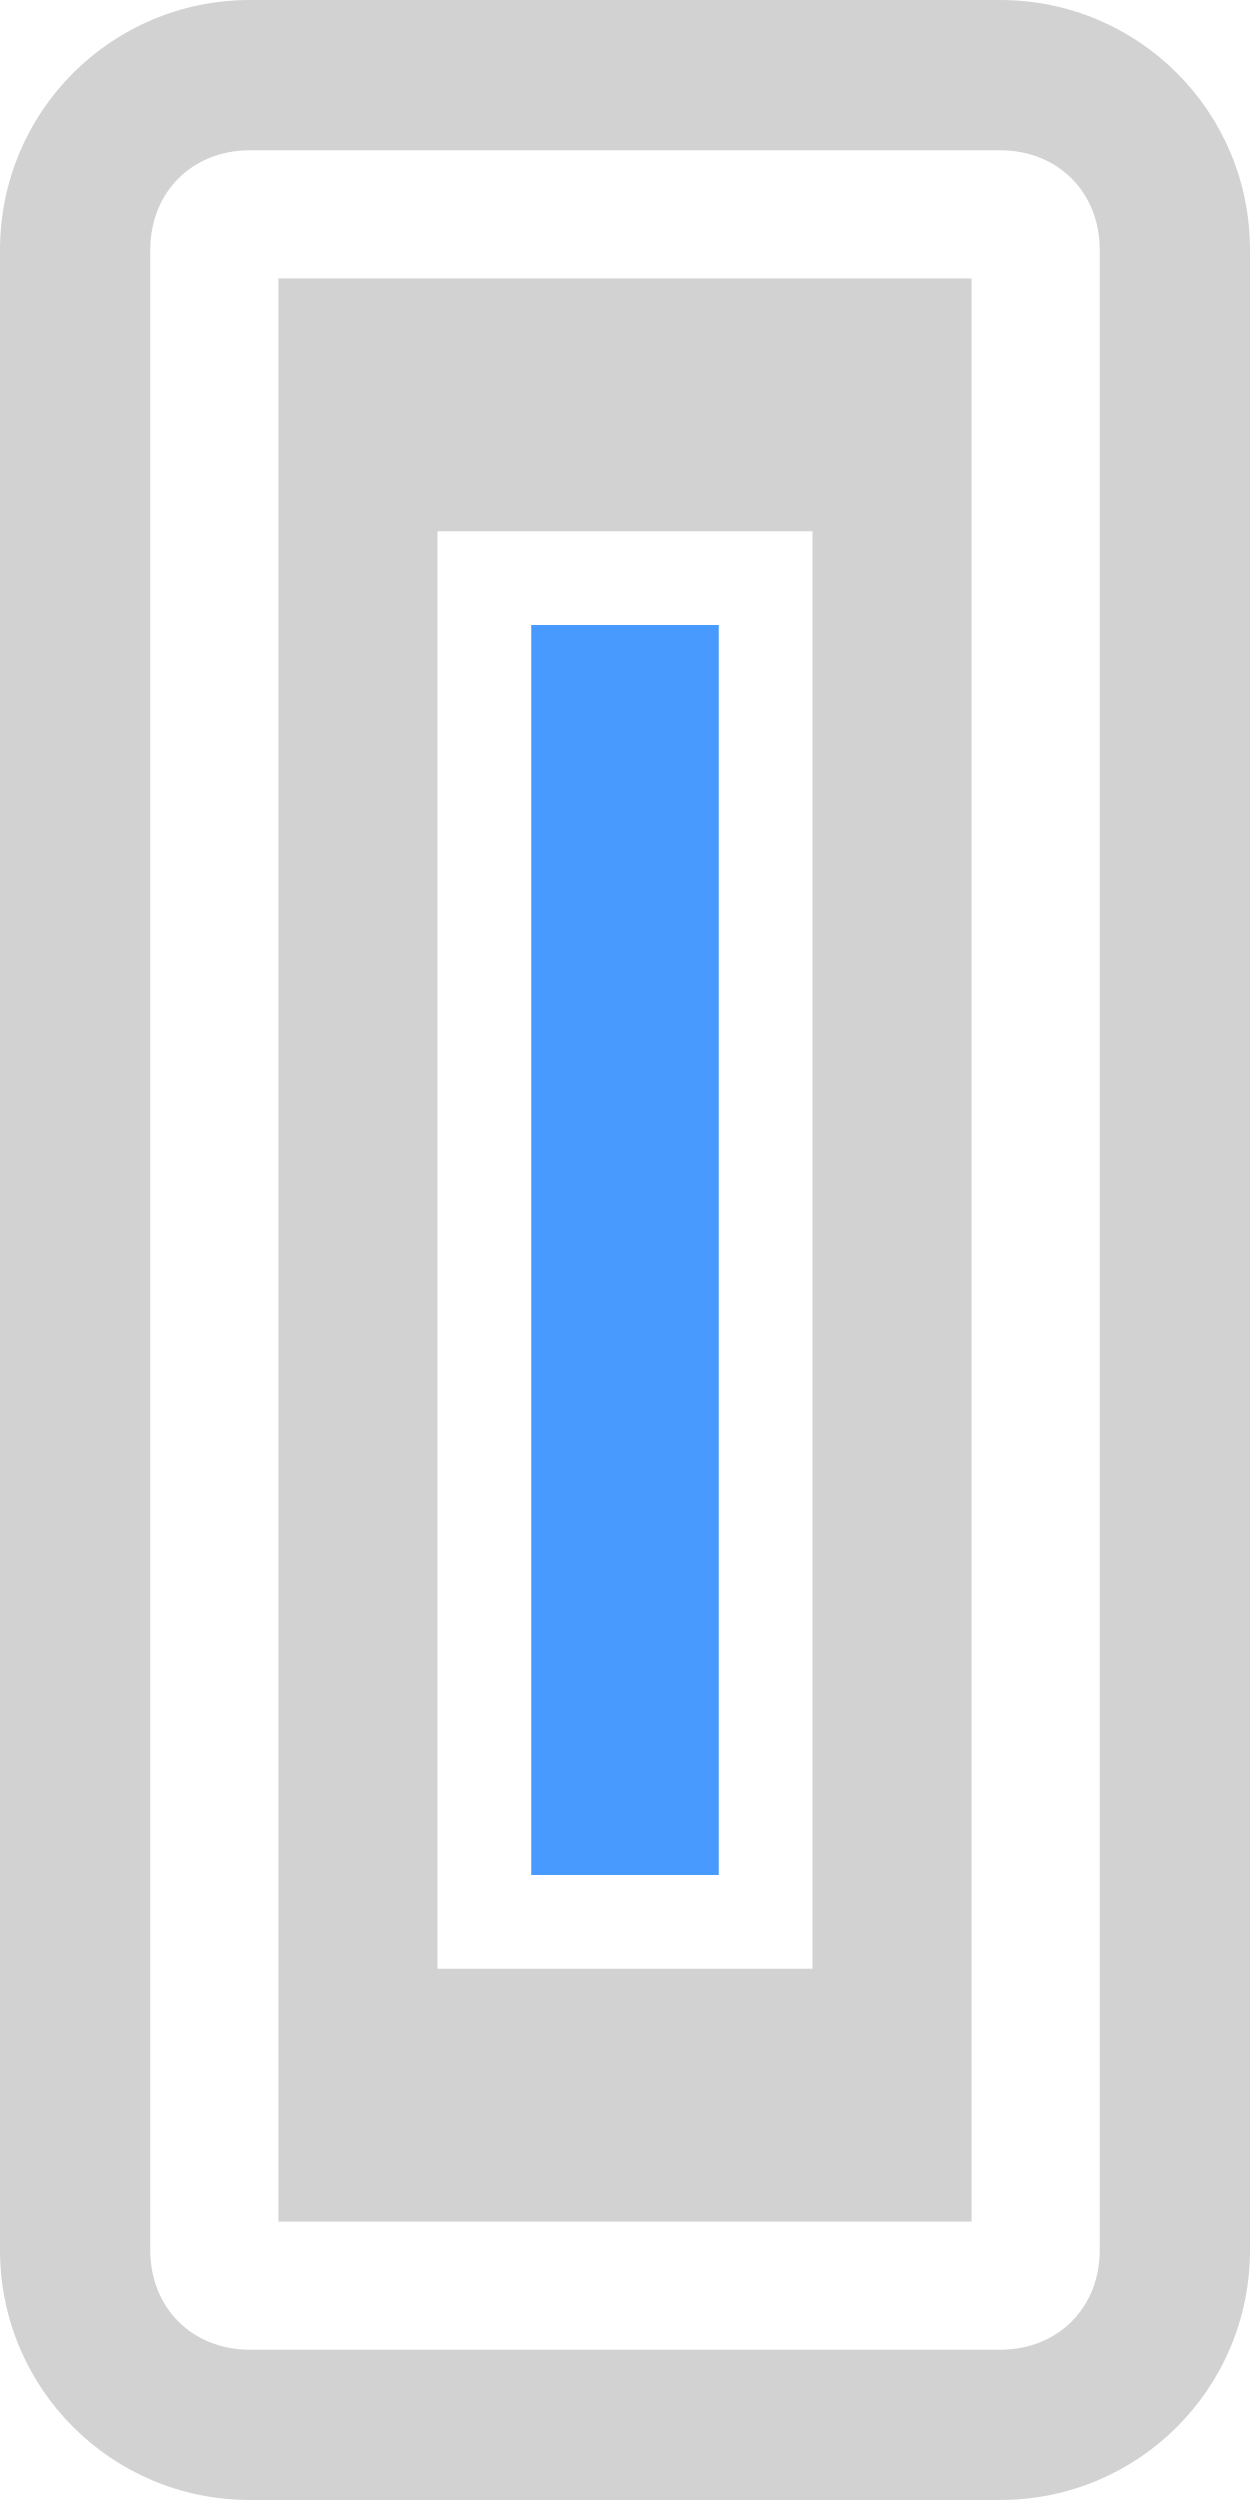
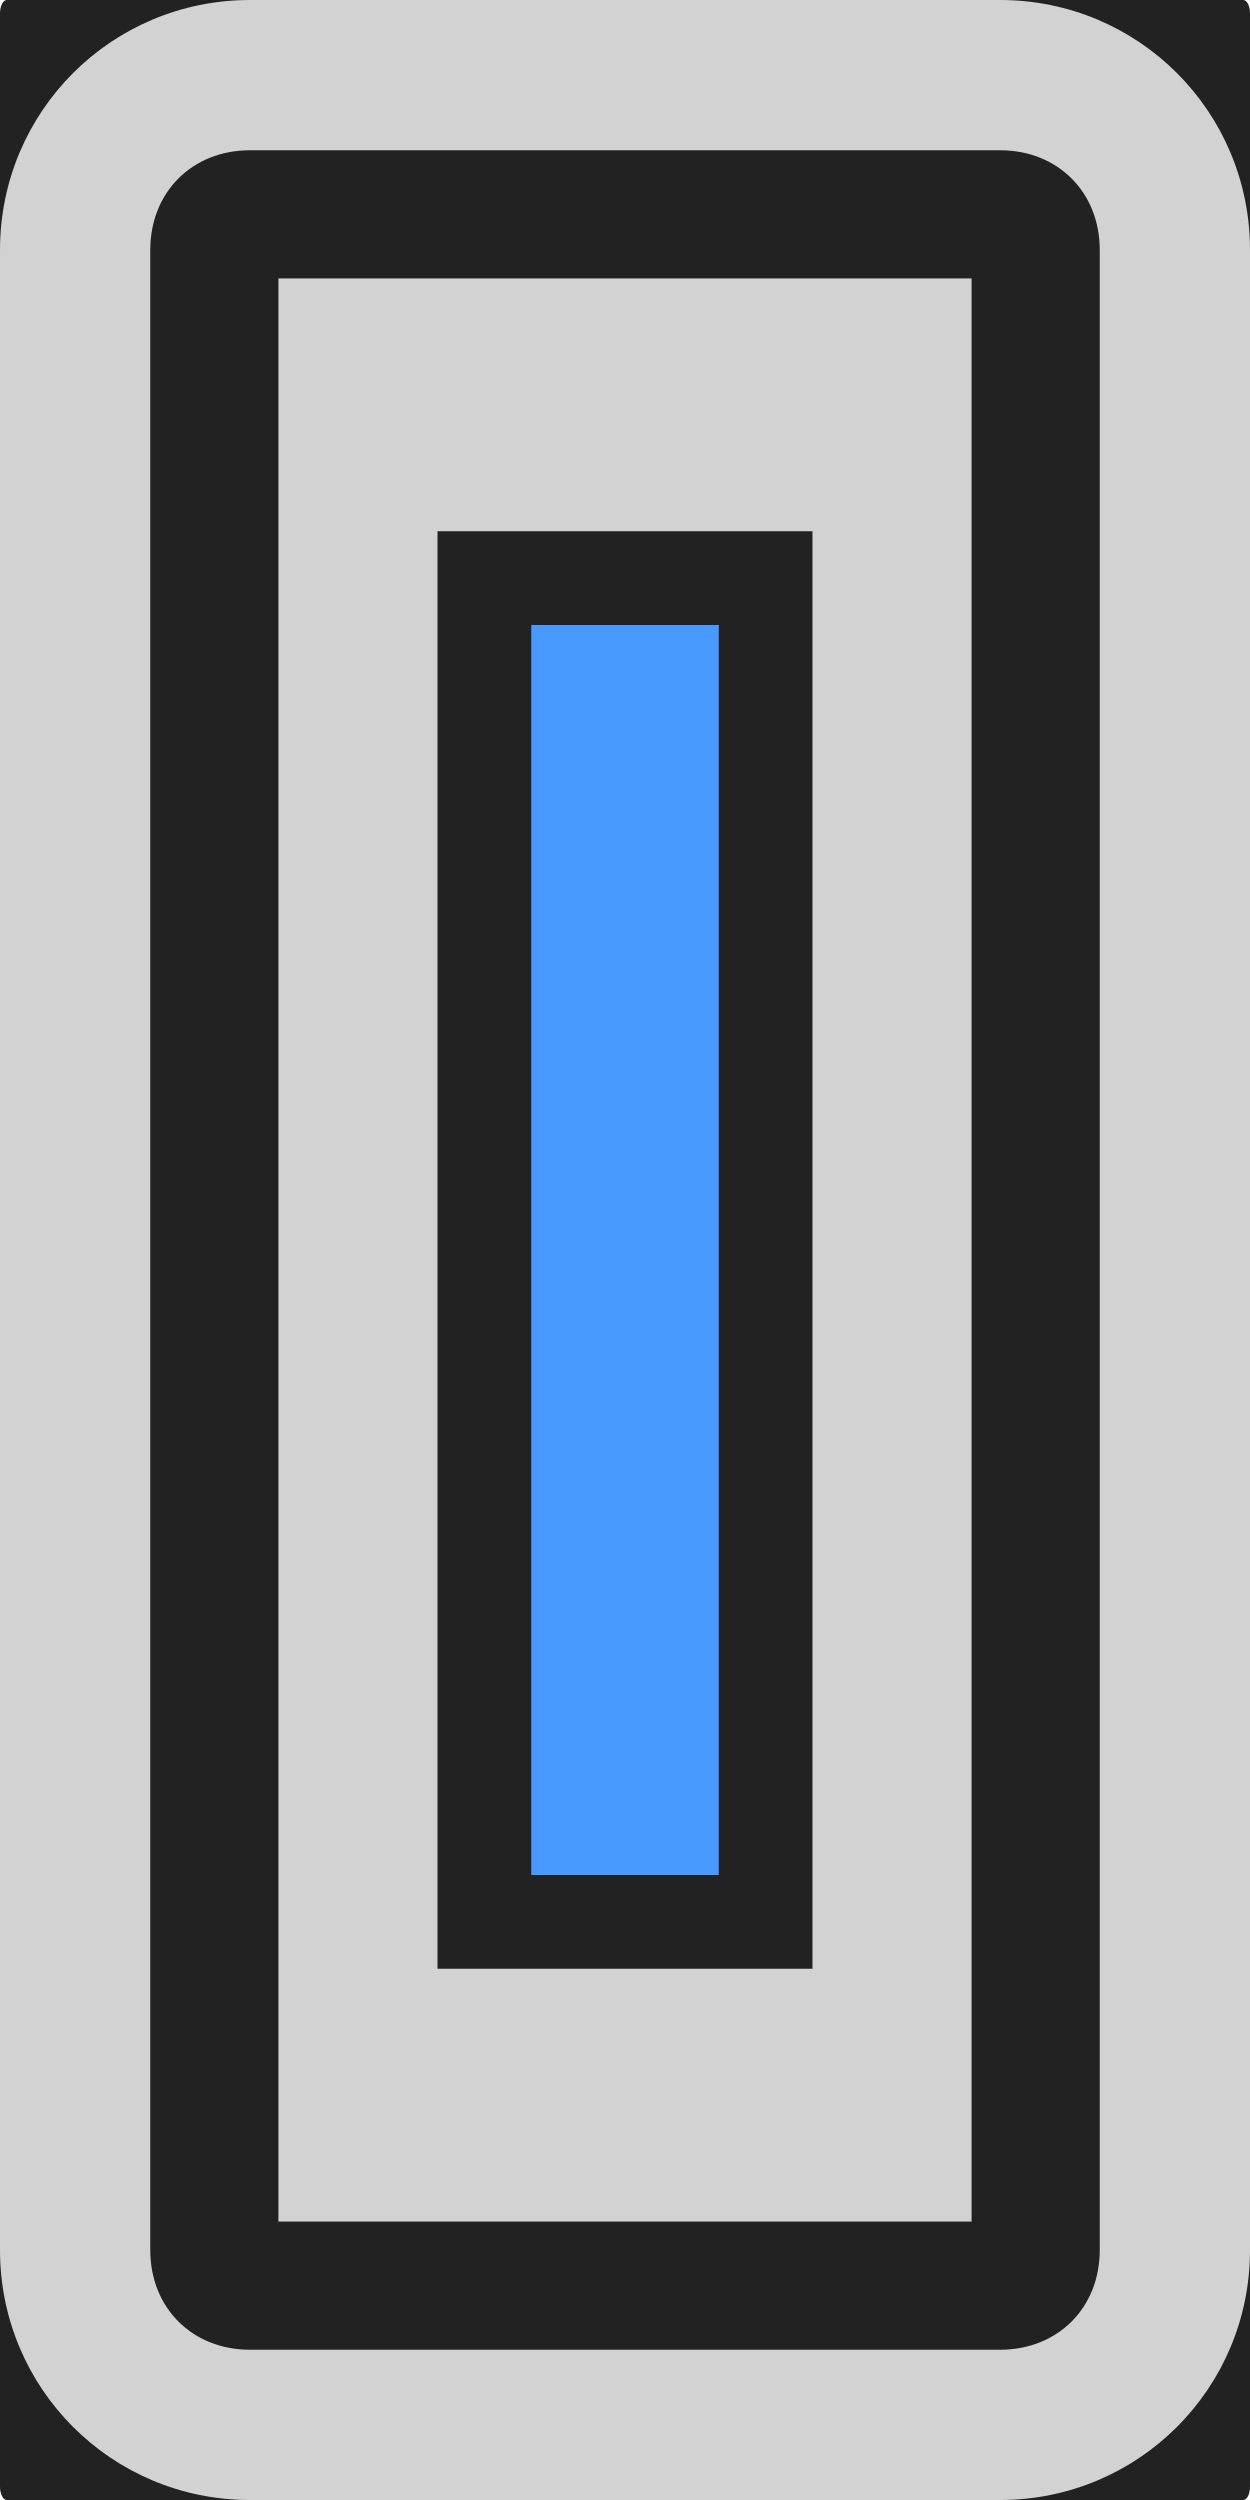
<svg xmlns="http://www.w3.org/2000/svg" version="1.1" width="100" height="200" id="svg2">
  <defs id="defs10" />
+   <rect style="opacity:1;fill:#222222;fill-opacity:1;stroke:none;stroke-width:1;stroke-linecap:round;stroke-miterlimit:4;stroke-dasharray:none;stroke-opacity:1" id="rect4136" width="100" height="200" x="0" y="0" rx="0.536" ry="1.068" />
  <g id="g5260" transform="matrix(0,1,-1,0,54.23729,-177.1187)">
    <path id="path4205" d="m 199.392,-23.489 0,55.453 155.453,0 0,-55.453 -155.453,0 z m 20.227,12.727 115,0 0,30 -115,0 0,-30 z" style="opacity:1;fill:#d2d2d2;fill-opacity:1;stroke:none;stroke-width:1;stroke-linecap:round;stroke-miterlimit:4;stroke-dasharray:none;stroke-opacity:1" />
    <rect y="-3.263" x="227.119" height="15" width="100" id="rect4151" style="opacity:1;fill:#489aff;fill-opacity:1;stroke:none;stroke-width:1;stroke-linecap:round;stroke-miterlimit:4;stroke-dasharray:none;stroke-opacity:1" />
    <path id="rect4194" d="m 197.119,-45.763 c -11.08,0 -20,8.92 -20,20 l 0,60 c 0,11.08 8.92,20 20,20 l 160,0 c 11.08,0 20,-8.92 20,-20 l 0,-60 c 0,-11.08 -8.92,-20 -20,-20 l -160,0 z m 0,12.021 160,0 c 4.628,0 7.979,3.35 7.979,7.979 l 0,60 c 0,4.628 -3.35,7.979 -7.979,7.979 l -160,0 c -4.628,0 -7.979,-3.35 -7.979,-7.979 l 0,-60 c 0,-4.628 3.35,-7.979 7.979,-7.979 z" style="opacity:1;fill:#d2d2d2;fill-opacity:1;stroke:none;stroke-width:1;stroke-linecap:round;stroke-miterlimit:4;stroke-dasharray:none;stroke-opacity:1" />
  </g>
</svg>
